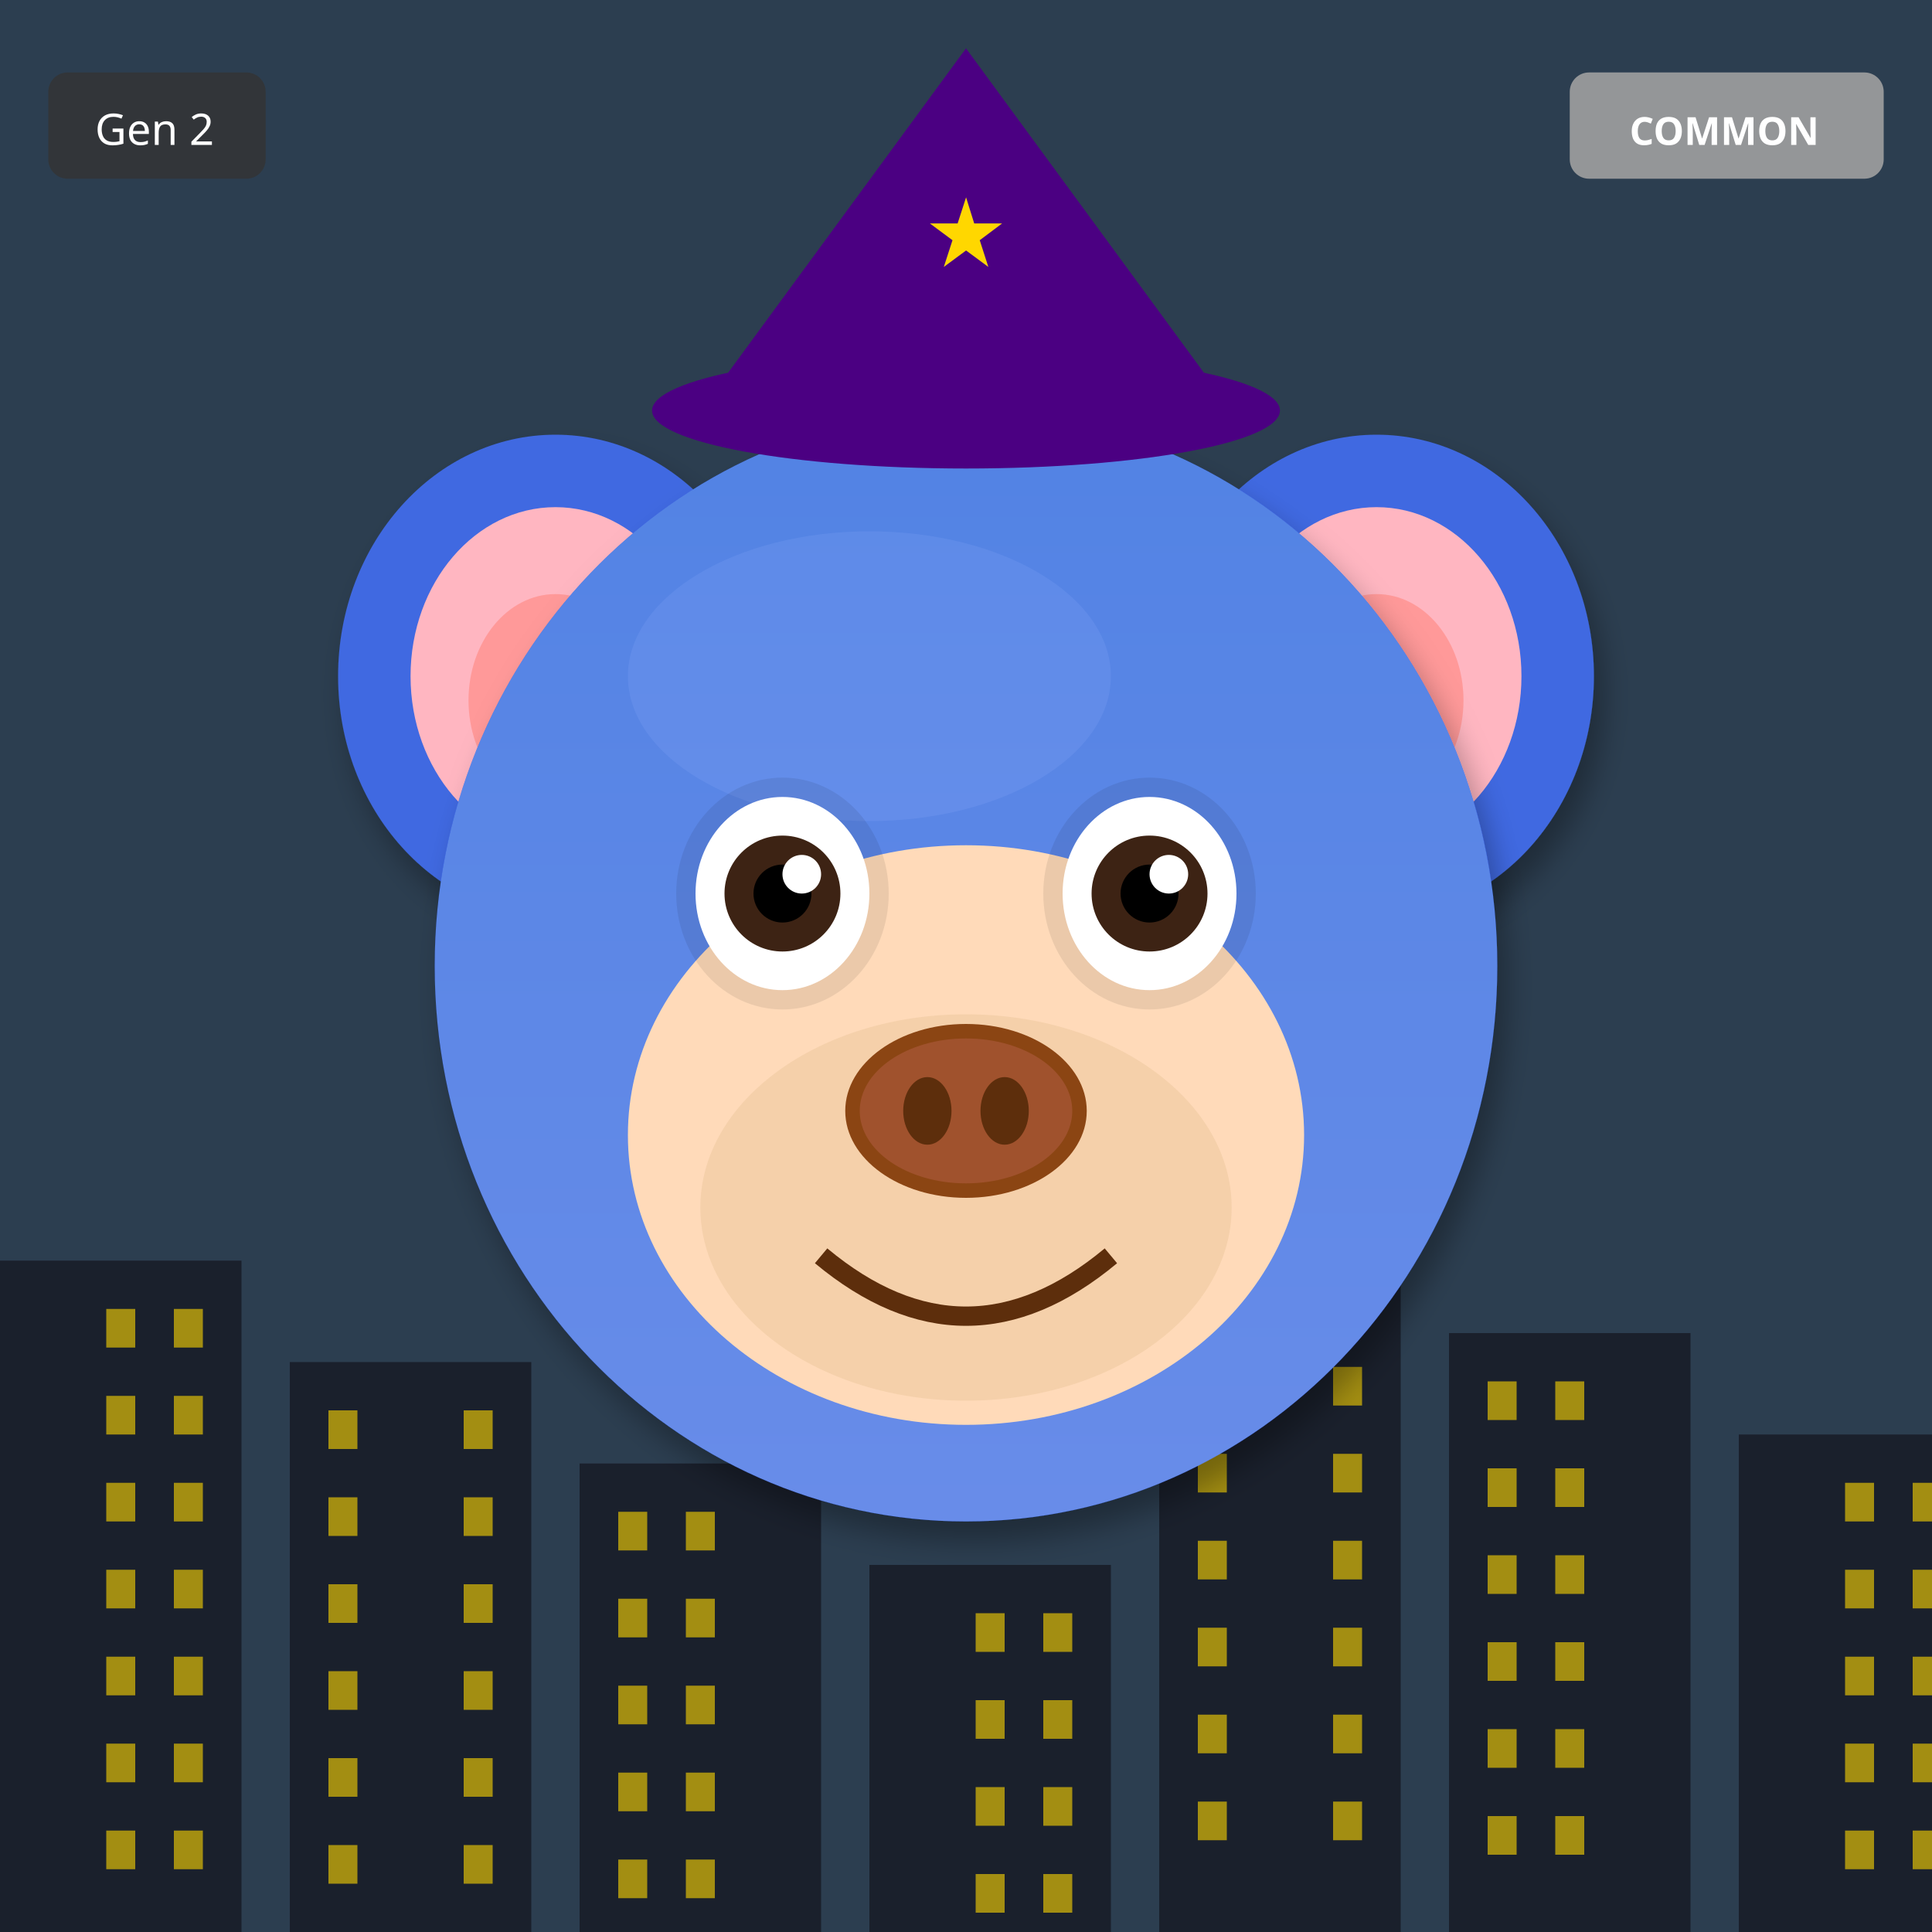
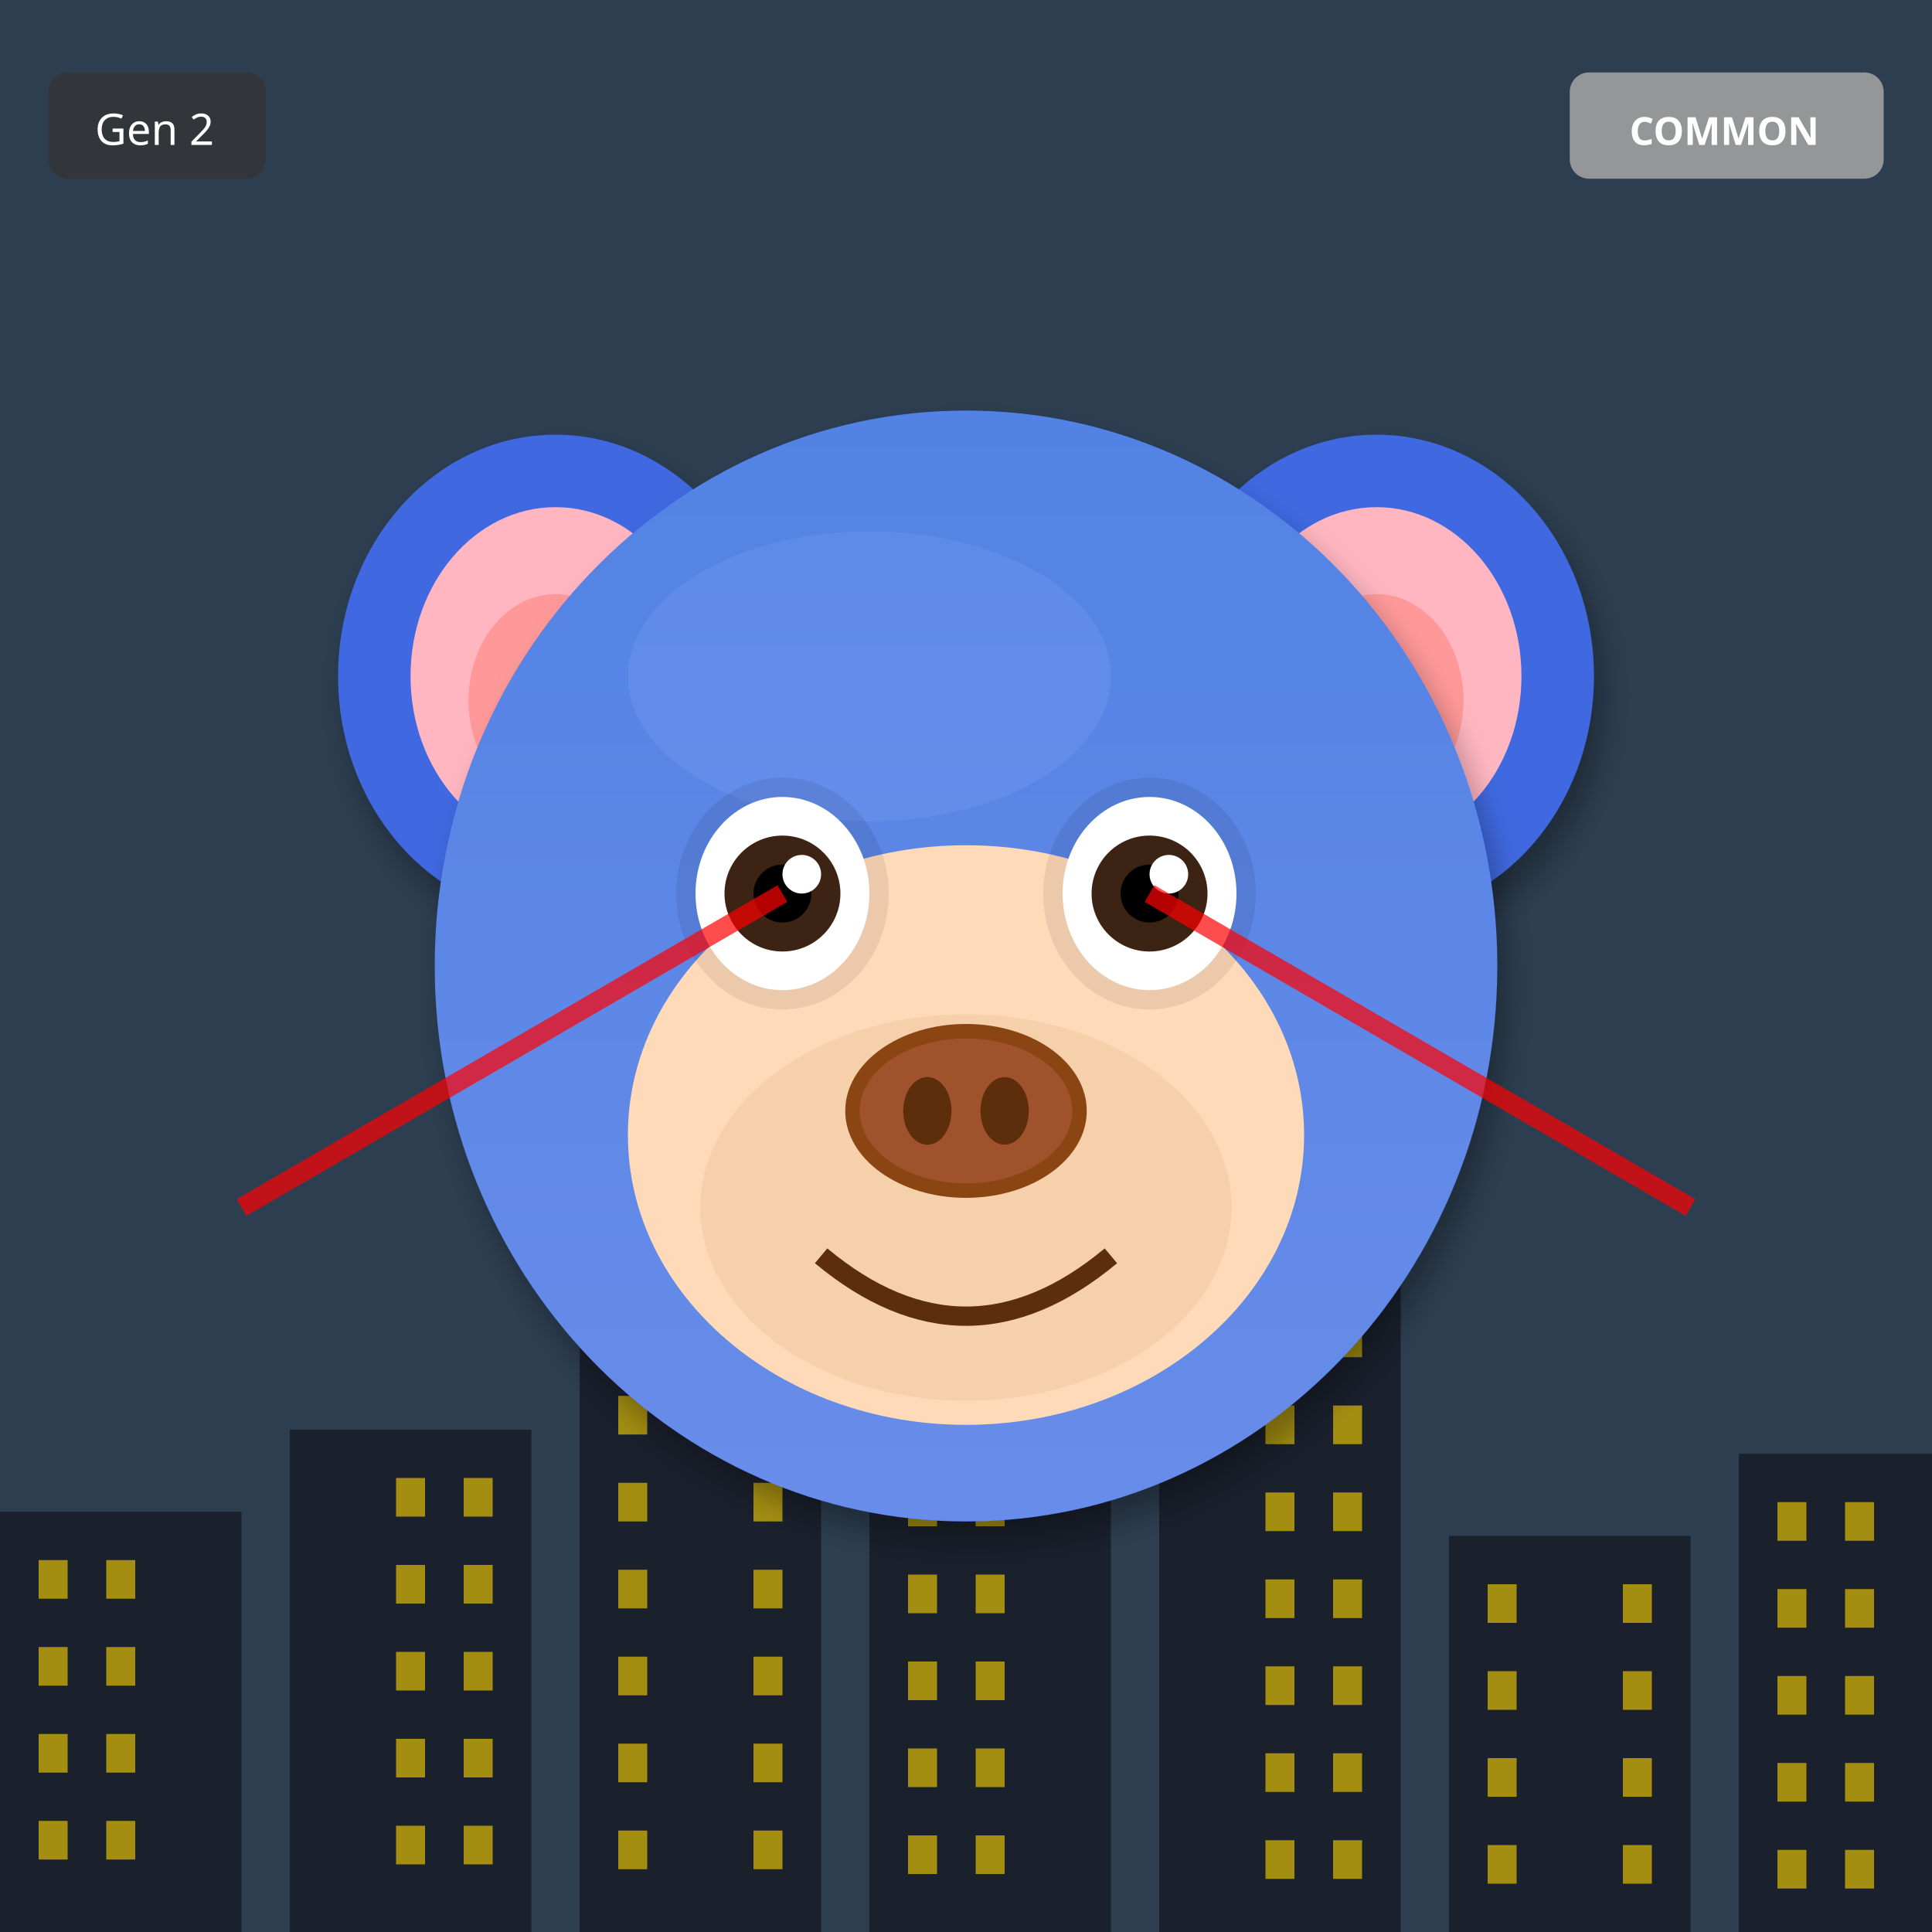
<svg xmlns="http://www.w3.org/2000/svg" width="400" height="400" viewBox="0 0 400 400">
  <defs>
    <filter id="shadow" x="-20%" y="-20%" width="140%" height="140%">
      <feDropShadow dx="2" dy="4" stdDeviation="3" flood-opacity="0.3" />
    </filter>
    <filter id="glow" x="-50%" y="-50%" width="200%" height="200%">
      <feGaussianBlur stdDeviation="8" result="blur" />
      <feMerge>
        <feMergeNode in="blur" />
        <feMergeNode in="SourceGraphic" />
      </feMerge>
    </filter>
    <linearGradient id="rainbow-body" x1="0%" y1="0%" x2="100%" y2="100%">
      <stop offset="0%" stop-color="#FF6B6B" />
      <stop offset="25%" stop-color="#FFE66D" />
      <stop offset="50%" stop-color="#4ECDC4" />
      <stop offset="75%" stop-color="#45B7D1" />
      <stop offset="100%" stop-color="#DDA0DD" />
    </linearGradient>
    <radialGradient id="galaxy-body" cx="30%" cy="30%">
      <stop offset="0%" stop-color="#E6E6FA" />
      <stop offset="50%" stop-color="#9370DB" />
      <stop offset="100%" stop-color="#1A0033" />
    </radialGradient>
    <linearGradient id="holo-body" x1="0%" y1="0%" x2="100%" y2="100%">
      <stop offset="0%" stop-color="#FF00FF" />
      <stop offset="50%" stop-color="#00FFFF" />
      <stop offset="100%" stop-color="#FFFF00" />
    </linearGradient>
    <linearGradient id="sky-gradient" x1="0%" y1="0%" x2="0%" y2="100%">
      <stop offset="0%" stop-color="#87CEEB" />
      <stop offset="100%" stop-color="#E0F4FF" />
    </linearGradient>
    <linearGradient id="grass-gradient" x1="0%" y1="0%" x2="0%" y2="100%">
      <stop offset="0%" stop-color="#90EE90" />
      <stop offset="100%" stop-color="#228B22" />
    </linearGradient>
    <linearGradient id="sunset-gradient" x1="0%" y1="0%" x2="0%" y2="100%">
      <stop offset="0%" stop-color="#FF6B6B" />
      <stop offset="50%" stop-color="#FFE66D" />
      <stop offset="100%" stop-color="#4ECDC4" />
    </linearGradient>
    <linearGradient id="aurora-gradient" x1="0%" y1="0%" x2="100%" y2="100%">
      <stop offset="0%" stop-color="#0D1B2A" />
      <stop offset="30%" stop-color="#00FF7F" />
      <stop offset="70%" stop-color="#FF00FF" />
      <stop offset="100%" stop-color="#0D1B2A" />
    </linearGradient>
    <radialGradient id="multiverse-gradient" cx="50%" cy="50%">
      <stop offset="0%" stop-color="#FFD700" />
      <stop offset="40%" stop-color="#FF00FF" />
      <stop offset="70%" stop-color="#00FFFF" />
      <stop offset="100%" stop-color="#000" />
    </radialGradient>
    <linearGradient id="rift-gradient" x1="0%" y1="0%" x2="100%" y2="100%">
      <stop offset="0%" stop-color="#000" />
      <stop offset="30%" stop-color="#9400D3" />
      <stop offset="50%" stop-color="#00FFFF" />
      <stop offset="70%" stop-color="#9400D3" />
      <stop offset="100%" stop-color="#000" />
    </linearGradient>
    <linearGradient id="heaven-gradient" x1="0%" y1="0%" x2="0%" y2="100%">
      <stop offset="0%" stop-color="#FFF" />
      <stop offset="50%" stop-color="#FFD700" stop-opacity="0.3" />
      <stop offset="100%" stop-color="#F0F8FF" />
    </linearGradient>
    <clipPath id="head-clip">
      <ellipse cx="200" cy="200" rx="110" ry="115" />
    </clipPath>
  </defs>
  <rect width="400" height="400" fill="#2C3E50" />
-   <rect x="0" y="261" width="50" height="139" fill="#1A202C" />
-   <rect x="22" y="271" width="6" height="8" fill="#FFD700" opacity="0.6" />
-   <rect x="36" y="271" width="6" height="8" fill="#FFD700" opacity="0.6" />
-   <rect x="22" y="289" width="6" height="8" fill="#FFD700" opacity="0.6" />
-   <rect x="36" y="289" width="6" height="8" fill="#FFD700" opacity="0.6" />
-   <rect x="22" y="307" width="6" height="8" fill="#FFD700" opacity="0.6" />
-   <rect x="36" y="307" width="6" height="8" fill="#FFD700" opacity="0.6" />
-   <rect x="22" y="325" width="6" height="8" fill="#FFD700" opacity="0.6" />
-   <rect x="36" y="325" width="6" height="8" fill="#FFD700" opacity="0.6" />
-   <rect x="22" y="343" width="6" height="8" fill="#FFD700" opacity="0.6" />
-   <rect x="36" y="343" width="6" height="8" fill="#FFD700" opacity="0.6" />
-   <rect x="22" y="361" width="6" height="8" fill="#FFD700" opacity="0.6" />
-   <rect x="36" y="361" width="6" height="8" fill="#FFD700" opacity="0.6" />
-   <rect x="22" y="379" width="6" height="8" fill="#FFD700" opacity="0.6" />
-   <rect x="36" y="379" width="6" height="8" fill="#FFD700" opacity="0.6" />
-   <rect x="60" y="282" width="50" height="118" fill="#1A202C" />
-   <rect x="68" y="292" width="6" height="8" fill="#FFD700" opacity="0.6" />
-   <rect x="96" y="292" width="6" height="8" fill="#FFD700" opacity="0.6" />
-   <rect x="68" y="310" width="6" height="8" fill="#FFD700" opacity="0.6" />
-   <rect x="96" y="310" width="6" height="8" fill="#FFD700" opacity="0.6" />
-   <rect x="68" y="328" width="6" height="8" fill="#FFD700" opacity="0.6" />
-   <rect x="96" y="328" width="6" height="8" fill="#FFD700" opacity="0.6" />
-   <rect x="68" y="346" width="6" height="8" fill="#FFD700" opacity="0.6" />
-   <rect x="96" y="346" width="6" height="8" fill="#FFD700" opacity="0.6" />
-   <rect x="68" y="364" width="6" height="8" fill="#FFD700" opacity="0.6" />
-   <rect x="96" y="364" width="6" height="8" fill="#FFD700" opacity="0.6" />
-   <rect x="68" y="382" width="6" height="8" fill="#FFD700" opacity="0.6" />
-   <rect x="96" y="382" width="6" height="8" fill="#FFD700" opacity="0.6" />
-   <rect x="120" y="303" width="50" height="97" fill="#1A202C" />
-   <rect x="128" y="313" width="6" height="8" fill="#FFD700" opacity="0.6" />
-   <rect x="142" y="313" width="6" height="8" fill="#FFD700" opacity="0.6" />
-   <rect x="128" y="331" width="6" height="8" fill="#FFD700" opacity="0.6" />
-   <rect x="142" y="331" width="6" height="8" fill="#FFD700" opacity="0.6" />
-   <rect x="128" y="349" width="6" height="8" fill="#FFD700" opacity="0.6" />
-   <rect x="142" y="349" width="6" height="8" fill="#FFD700" opacity="0.6" />
-   <rect x="128" y="367" width="6" height="8" fill="#FFD700" opacity="0.6" />
-   <rect x="142" y="367" width="6" height="8" fill="#FFD700" opacity="0.6" />
-   <rect x="128" y="385" width="6" height="8" fill="#FFD700" opacity="0.6" />
-   <rect x="142" y="385" width="6" height="8" fill="#FFD700" opacity="0.6" />
-   <rect x="180" y="324" width="50" height="76" fill="#1A202C" />
-   <rect x="202" y="334" width="6" height="8" fill="#FFD700" opacity="0.6" />
-   <rect x="216" y="334" width="6" height="8" fill="#FFD700" opacity="0.6" />
-   <rect x="202" y="352" width="6" height="8" fill="#FFD700" opacity="0.6" />
-   <rect x="216" y="352" width="6" height="8" fill="#FFD700" opacity="0.6" />
-   <rect x="202" y="370" width="6" height="8" fill="#FFD700" opacity="0.6" />
-   <rect x="216" y="370" width="6" height="8" fill="#FFD700" opacity="0.6" />
-   <rect x="202" y="388" width="6" height="8" fill="#FFD700" opacity="0.6" />
-   <rect x="216" y="388" width="6" height="8" fill="#FFD700" opacity="0.6" />
-   <rect x="240" y="255" width="50" height="145" fill="#1A202C" />
-   <rect x="248" y="265" width="6" height="8" fill="#FFD700" opacity="0.6" />
-   <rect x="276" y="265" width="6" height="8" fill="#FFD700" opacity="0.6" />
-   <rect x="248" y="283" width="6" height="8" fill="#FFD700" opacity="0.6" />
-   <rect x="276" y="283" width="6" height="8" fill="#FFD700" opacity="0.6" />
-   <rect x="248" y="301" width="6" height="8" fill="#FFD700" opacity="0.6" />
-   <rect x="276" y="301" width="6" height="8" fill="#FFD700" opacity="0.6" />
-   <rect x="248" y="319" width="6" height="8" fill="#FFD700" opacity="0.6" />
-   <rect x="276" y="319" width="6" height="8" fill="#FFD700" opacity="0.6" />
-   <rect x="248" y="337" width="6" height="8" fill="#FFD700" opacity="0.6" />
-   <rect x="276" y="337" width="6" height="8" fill="#FFD700" opacity="0.6" />
-   <rect x="248" y="355" width="6" height="8" fill="#FFD700" opacity="0.6" />
-   <rect x="276" y="355" width="6" height="8" fill="#FFD700" opacity="0.6" />
-   <rect x="248" y="373" width="6" height="8" fill="#FFD700" opacity="0.6" />
-   <rect x="276" y="373" width="6" height="8" fill="#FFD700" opacity="0.6" />
-   <rect x="300" y="276" width="50" height="124" fill="#1A202C" />
-   <rect x="308" y="286" width="6" height="8" fill="#FFD700" opacity="0.6" />
-   <rect x="322" y="286" width="6" height="8" fill="#FFD700" opacity="0.6" />
-   <rect x="308" y="304" width="6" height="8" fill="#FFD700" opacity="0.6" />
-   <rect x="322" y="304" width="6" height="8" fill="#FFD700" opacity="0.6" />
-   <rect x="308" y="322" width="6" height="8" fill="#FFD700" opacity="0.6" />
-   <rect x="322" y="322" width="6" height="8" fill="#FFD700" opacity="0.6" />
-   <rect x="308" y="340" width="6" height="8" fill="#FFD700" opacity="0.6" />
-   <rect x="322" y="340" width="6" height="8" fill="#FFD700" opacity="0.6" />
-   <rect x="308" y="358" width="6" height="8" fill="#FFD700" opacity="0.6" />
-   <rect x="322" y="358" width="6" height="8" fill="#FFD700" opacity="0.6" />
-   <rect x="308" y="376" width="6" height="8" fill="#FFD700" opacity="0.6" />
-   <rect x="322" y="376" width="6" height="8" fill="#FFD700" opacity="0.6" />
-   <rect x="360" y="297" width="50" height="103" fill="#1A202C" />
-   <rect x="382" y="307" width="6" height="8" fill="#FFD700" opacity="0.6" />
-   <rect x="396" y="307" width="6" height="8" fill="#FFD700" opacity="0.6" />
-   <rect x="382" y="325" width="6" height="8" fill="#FFD700" opacity="0.6" />
-   <rect x="396" y="325" width="6" height="8" fill="#FFD700" opacity="0.6" />
-   <rect x="382" y="343" width="6" height="8" fill="#FFD700" opacity="0.6" />
-   <rect x="396" y="343" width="6" height="8" fill="#FFD700" opacity="0.6" />
-   <rect x="382" y="361" width="6" height="8" fill="#FFD700" opacity="0.6" />
-   <rect x="396" y="361" width="6" height="8" fill="#FFD700" opacity="0.6" />
-   <rect x="382" y="379" width="6" height="8" fill="#FFD700" opacity="0.6" />
-   <rect x="396" y="379" width="6" height="8" fill="#FFD700" opacity="0.6" />
+   <rect x="0" y="313" width="50" height="87" fill="#1A202C" />
+   <rect x="8" y="323" width="6" height="8" fill="#FFD700" opacity="0.6" />
+   <rect x="22" y="323" width="6" height="8" fill="#FFD700" opacity="0.6" />
+   <rect x="8" y="341" width="6" height="8" fill="#FFD700" opacity="0.6" />
+   <rect x="22" y="341" width="6" height="8" fill="#FFD700" opacity="0.6" />
+   <rect x="8" y="359" width="6" height="8" fill="#FFD700" opacity="0.6" />
+   <rect x="22" y="359" width="6" height="8" fill="#FFD700" opacity="0.6" />
+   <rect x="8" y="377" width="6" height="8" fill="#FFD700" opacity="0.6" />
+   <rect x="22" y="377" width="6" height="8" fill="#FFD700" opacity="0.6" />
+   <rect x="60" y="296" width="50" height="104" fill="#1A202C" />
+   <rect x="82" y="306" width="6" height="8" fill="#FFD700" opacity="0.6" />
+   <rect x="96" y="306" width="6" height="8" fill="#FFD700" opacity="0.6" />
+   <rect x="82" y="324" width="6" height="8" fill="#FFD700" opacity="0.6" />
+   <rect x="96" y="324" width="6" height="8" fill="#FFD700" opacity="0.6" />
+   <rect x="82" y="342" width="6" height="8" fill="#FFD700" opacity="0.6" />
+   <rect x="96" y="342" width="6" height="8" fill="#FFD700" opacity="0.6" />
+   <rect x="82" y="360" width="6" height="8" fill="#FFD700" opacity="0.6" />
+   <rect x="96" y="360" width="6" height="8" fill="#FFD700" opacity="0.6" />
+   <rect x="82" y="378" width="6" height="8" fill="#FFD700" opacity="0.6" />
+   <rect x="96" y="378" width="6" height="8" fill="#FFD700" opacity="0.6" />
+   <rect x="120" y="279" width="50" height="121" fill="#1A202C" />
+   <rect x="128" y="289" width="6" height="8" fill="#FFD700" opacity="0.6" />
+   <rect x="156" y="289" width="6" height="8" fill="#FFD700" opacity="0.6" />
+   <rect x="128" y="307" width="6" height="8" fill="#FFD700" opacity="0.6" />
+   <rect x="156" y="307" width="6" height="8" fill="#FFD700" opacity="0.6" />
+   <rect x="128" y="325" width="6" height="8" fill="#FFD700" opacity="0.6" />
+   <rect x="156" y="325" width="6" height="8" fill="#FFD700" opacity="0.6" />
+   <rect x="128" y="343" width="6" height="8" fill="#FFD700" opacity="0.6" />
+   <rect x="156" y="343" width="6" height="8" fill="#FFD700" opacity="0.6" />
+   <rect x="128" y="361" width="6" height="8" fill="#FFD700" opacity="0.6" />
+   <rect x="156" y="361" width="6" height="8" fill="#FFD700" opacity="0.6" />
+   <rect x="128" y="379" width="6" height="8" fill="#FFD700" opacity="0.6" />
+   <rect x="156" y="379" width="6" height="8" fill="#FFD700" opacity="0.6" />
+   <rect x="180" y="262" width="50" height="138" fill="#1A202C" />
+   <rect x="188" y="272" width="6" height="8" fill="#FFD700" opacity="0.6" />
+   <rect x="202" y="272" width="6" height="8" fill="#FFD700" opacity="0.6" />
+   <rect x="188" y="290" width="6" height="8" fill="#FFD700" opacity="0.6" />
+   <rect x="202" y="290" width="6" height="8" fill="#FFD700" opacity="0.6" />
+   <rect x="188" y="308" width="6" height="8" fill="#FFD700" opacity="0.6" />
+   <rect x="202" y="308" width="6" height="8" fill="#FFD700" opacity="0.6" />
+   <rect x="188" y="326" width="6" height="8" fill="#FFD700" opacity="0.6" />
+   <rect x="202" y="326" width="6" height="8" fill="#FFD700" opacity="0.6" />
+   <rect x="188" y="344" width="6" height="8" fill="#FFD700" opacity="0.6" />
+   <rect x="202" y="344" width="6" height="8" fill="#FFD700" opacity="0.6" />
+   <rect x="188" y="362" width="6" height="8" fill="#FFD700" opacity="0.6" />
+   <rect x="202" y="362" width="6" height="8" fill="#FFD700" opacity="0.6" />
+   <rect x="188" y="380" width="6" height="8" fill="#FFD700" opacity="0.6" />
+   <rect x="202" y="380" width="6" height="8" fill="#FFD700" opacity="0.6" />
+   <rect x="240" y="245" width="50" height="155" fill="#1A202C" />
+   <rect x="262" y="255" width="6" height="8" fill="#FFD700" opacity="0.6" />
+   <rect x="276" y="255" width="6" height="8" fill="#FFD700" opacity="0.6" />
+   <rect x="262" y="273" width="6" height="8" fill="#FFD700" opacity="0.6" />
+   <rect x="276" y="273" width="6" height="8" fill="#FFD700" opacity="0.6" />
+   <rect x="262" y="291" width="6" height="8" fill="#FFD700" opacity="0.6" />
+   <rect x="276" y="291" width="6" height="8" fill="#FFD700" opacity="0.6" />
+   <rect x="262" y="309" width="6" height="8" fill="#FFD700" opacity="0.6" />
+   <rect x="276" y="309" width="6" height="8" fill="#FFD700" opacity="0.6" />
+   <rect x="262" y="327" width="6" height="8" fill="#FFD700" opacity="0.6" />
+   <rect x="276" y="327" width="6" height="8" fill="#FFD700" opacity="0.6" />
+   <rect x="262" y="345" width="6" height="8" fill="#FFD700" opacity="0.6" />
+   <rect x="276" y="345" width="6" height="8" fill="#FFD700" opacity="0.6" />
+   <rect x="262" y="363" width="6" height="8" fill="#FFD700" opacity="0.6" />
+   <rect x="276" y="363" width="6" height="8" fill="#FFD700" opacity="0.6" />
+   <rect x="262" y="381" width="6" height="8" fill="#FFD700" opacity="0.6" />
+   <rect x="276" y="381" width="6" height="8" fill="#FFD700" opacity="0.6" />
+   <rect x="300" y="318" width="50" height="82" fill="#1A202C" />
+   <rect x="308" y="328" width="6" height="8" fill="#FFD700" opacity="0.6" />
+   <rect x="336" y="328" width="6" height="8" fill="#FFD700" opacity="0.6" />
+   <rect x="308" y="346" width="6" height="8" fill="#FFD700" opacity="0.6" />
+   <rect x="336" y="346" width="6" height="8" fill="#FFD700" opacity="0.6" />
+   <rect x="308" y="364" width="6" height="8" fill="#FFD700" opacity="0.6" />
+   <rect x="336" y="364" width="6" height="8" fill="#FFD700" opacity="0.6" />
+   <rect x="308" y="382" width="6" height="8" fill="#FFD700" opacity="0.6" />
+   <rect x="336" y="382" width="6" height="8" fill="#FFD700" opacity="0.6" />
+   <rect x="360" y="301" width="50" height="99" fill="#1A202C" />
+   <rect x="368" y="311" width="6" height="8" fill="#FFD700" opacity="0.6" />
+   <rect x="382" y="311" width="6" height="8" fill="#FFD700" opacity="0.6" />
+   <rect x="368" y="329" width="6" height="8" fill="#FFD700" opacity="0.6" />
+   <rect x="382" y="329" width="6" height="8" fill="#FFD700" opacity="0.6" />
+   <rect x="368" y="347" width="6" height="8" fill="#FFD700" opacity="0.6" />
+   <rect x="382" y="347" width="6" height="8" fill="#FFD700" opacity="0.6" />
+   <rect x="368" y="365" width="6" height="8" fill="#FFD700" opacity="0.6" />
+   <rect x="382" y="365" width="6" height="8" fill="#FFD700" opacity="0.6" />
+   <rect x="368" y="383" width="6" height="8" fill="#FFD700" opacity="0.6" />
+   <rect x="382" y="383" width="6" height="8" fill="#FFD700" opacity="0.6" />
  <ellipse cx="115" cy="140" rx="45" ry="50" fill="#4169E1" filter="url(#shadow)" />
  <ellipse cx="115" cy="140" rx="30" ry="35" fill="#FFB6C1" />
  <ellipse cx="115" cy="145" rx="18" ry="22" fill="#FF9999" />
  <ellipse cx="285" cy="140" rx="45" ry="50" fill="#4169E1" filter="url(#shadow)" />
  <ellipse cx="285" cy="140" rx="30" ry="35" fill="#FFB6C1" />
  <ellipse cx="285" cy="145" rx="18" ry="22" fill="#FF9999" />
  <ellipse cx="200" cy="200" rx="110" ry="115" fill="#4169E1" filter="url(#shadow)" />
  <ellipse cx="180" cy="140" rx="50" ry="30" fill="#6B8BF5" opacity="0.3" />
  <g clip-path="url(#head-clip)">
    <ellipse cx="200" cy="200" rx="110" ry="115" fill="url(#sky-gradient)" opacity="0.25" />
  </g>
  <ellipse cx="200" cy="235" rx="70" ry="60" fill="#FFDAB9" />
  <ellipse cx="200" cy="250" rx="55" ry="40" fill="#DEB887" opacity="0.3" />
  <ellipse cx="162" cy="185" rx="22" ry="24" fill="#000" opacity="0.08" />
  <ellipse cx="238" cy="185" rx="22" ry="24" fill="#000" opacity="0.08" />
  <ellipse cx="162" cy="185" rx="18" ry="20" fill="white" />
  <circle cx="162" cy="185" r="12" fill="#3D2314" />
  <circle cx="162" cy="185" r="6" fill="#000" />
  <circle cx="166" cy="181" r="4" fill="white" />
  <ellipse cx="238" cy="185" rx="18" ry="20" fill="white" />
  <circle cx="238" cy="185" r="12" fill="#3D2314" />
  <circle cx="238" cy="185" r="6" fill="#000" />
  <circle cx="242" cy="181" r="4" fill="white" />
  <g>
    <ellipse cx="200" cy="230" rx="25" ry="18" fill="#8B4513" />
    <ellipse cx="200" cy="230" rx="22" ry="15" fill="#A0522D" />
    <ellipse cx="192" cy="230" rx="5" ry="7" fill="#5D2E0C" />
    <ellipse cx="208" cy="230" rx="5" ry="7" fill="#5D2E0C" />
  </g>
  <path d="M170 260 Q200 285 230 260" stroke="#5D2E0C" stroke-width="4" fill="none" />
-   <polygon points="200,10 145,85 255,85" fill="#4B0082" />
-   <ellipse cx="200" cy="85" rx="65" ry="12" fill="#4B0082" />
-   <text x="200" y="55" font-size="20" fill="#FFD700" text-anchor="middle">★</text>
+   <line x1="162" y1="185" x2="50" y2="250" stroke="#FF0000" stroke-width="4" opacity="0.7" />
+   <line x1="238" y1="185" x2="350" y2="250" stroke="#FF0000" stroke-width="4" opacity="0.7" />
  <g transform="translate(325, 15)">
    <rect width="65" height="22" rx="4" fill="#A0A0A0" opacity="0.9" />
    <text x="32" y="15" font-size="8" fill="#FFF" text-anchor="middle" font-family="sans-serif" font-weight="bold">COMMON</text>
  </g>
  <g transform="translate(10, 15)">
    <rect width="45" height="22" rx="4" fill="#333" opacity="0.8" />
    <text x="22" y="15" font-size="9" fill="#FFF" text-anchor="middle" font-family="sans-serif">Gen 2</text>
  </g>
</svg>
